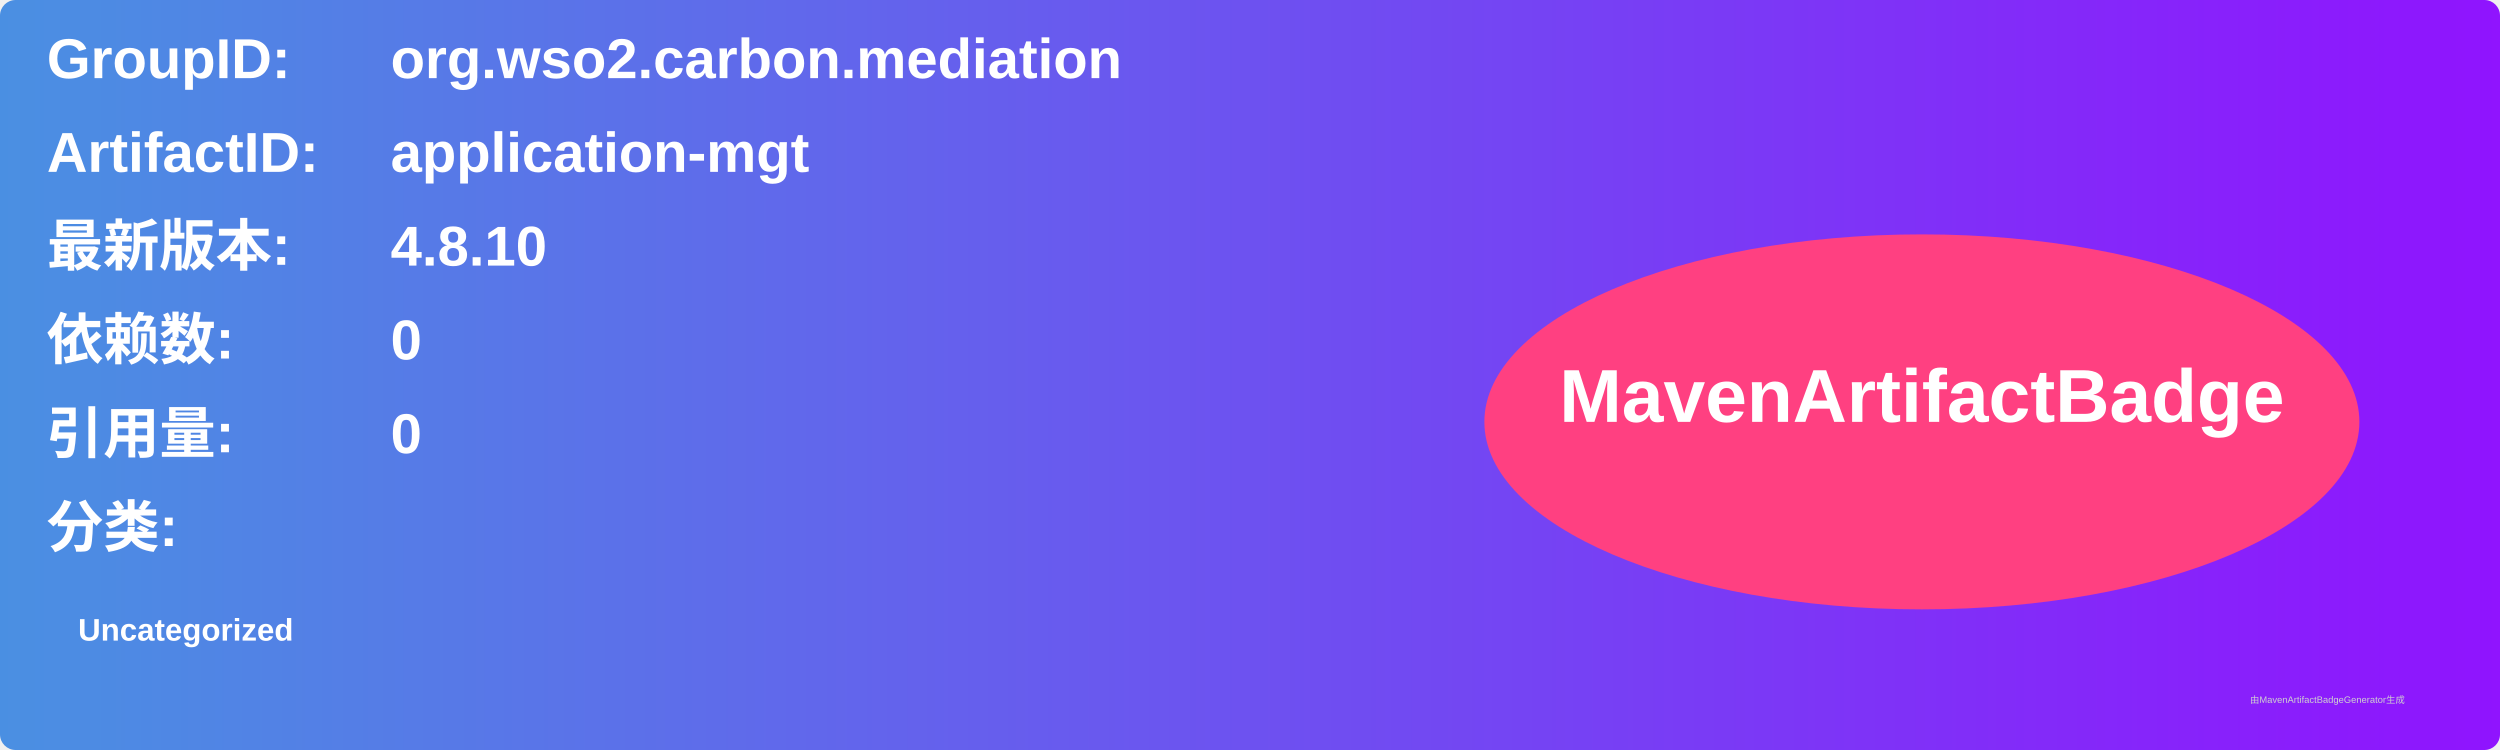
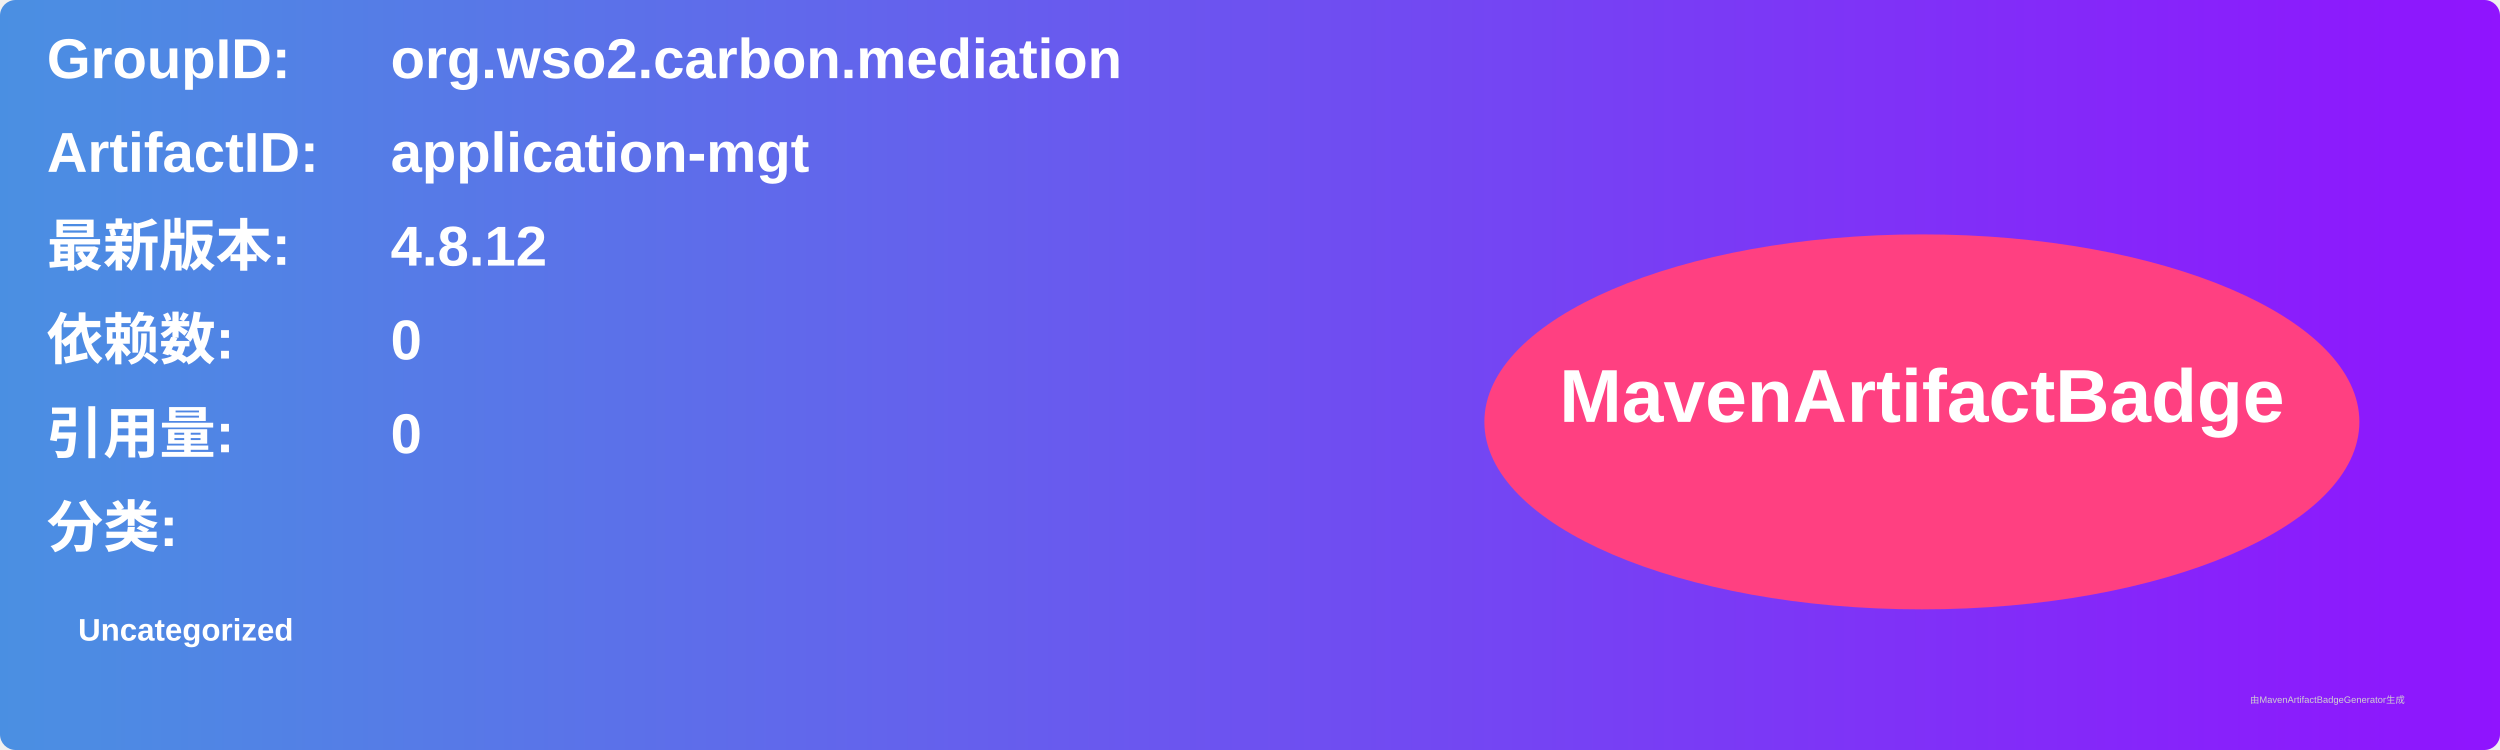
<svg xmlns="http://www.w3.org/2000/svg" width="800" height="240" viewBox="0 0 800 240">
  <linearGradient id="grad" x1="0%" y1="0%" x2="100%" y2="0%">
    <stop offset="0%" stop-color="#4a90e2" />
    <stop offset="100%" stop-color="#9013fe" />
  </linearGradient>
  <rect width="100%" height="100%" rx="5" ry="5" fill="url(#grad)" />
  <g transform="translate(15, 15)">
    <text x="0" y="10" font-family="Arial" font-size="18" fill="white" font-weight="bold" width="260">GroupID:</text>
    <text x="110" y="10" font-family="Arial" font-size="18" fill="white" font-weight="bold" width="460">org.wso2.carbon.mediation</text>
    <text x="0" y="40" font-family="Arial" font-size="18" fill="white" font-weight="bold" width="260">ArtifactID:</text>
    <text x="110" y="40" font-family="Arial" font-size="18" fill="white" font-weight="bold" width="460">application-mgt</text>
    <text x="0" y="70" font-family="Arial" font-size="18" fill="white" font-weight="bold">最新版本:</text>
    <text x="110" y="70" font-family="Arial" font-size="18" fill="white" font-weight="bold">
-       <tspan font-weight="bold">4.8.10</tspan>
+       <tspan font-weight="bold">4.8.12</tspan>
    </text>
    <text x="0" y="100" font-family="Arial" font-size="18" fill="white" font-weight="bold">依赖数: </text>
    <text x="110" y="100" font-family="Arial" font-size="18" fill="white">
      <tspan font-weight="bold">0</tspan>
    </text>
    <text x="0" y="130" font-family="Arial" font-size="18" fill="white" font-weight="bold">引用量: </text>
    <text x="110" y="130" font-family="Arial" font-size="18" fill="white">
      <tspan font-weight="bold">0</tspan>
    </text>
    <text x="0" y="160" font-family="Arial" font-size="18" fill="white" font-weight="bold">分类:</text>
    <text x="10" y="190" font-family="Arial" font-size="10" fill="white">
      <tspan font-weight="bold">Uncategorized</tspan>
    </text>
    <ellipse cx="600" cy="120" rx="140" ry="60" fill="#ff4081" />
    <text x="600" y="120" text-anchor="middle" font-family="Arial" font-size="24" fill="white" font-weight="bold">MavenArtifactBadge</text>
  </g>
  <text x="720" y="225" font-family="Arial" font-size="3" fill="#d0d0d0">由MavenArtifactBadgeGenerator生成</text>
</svg>
